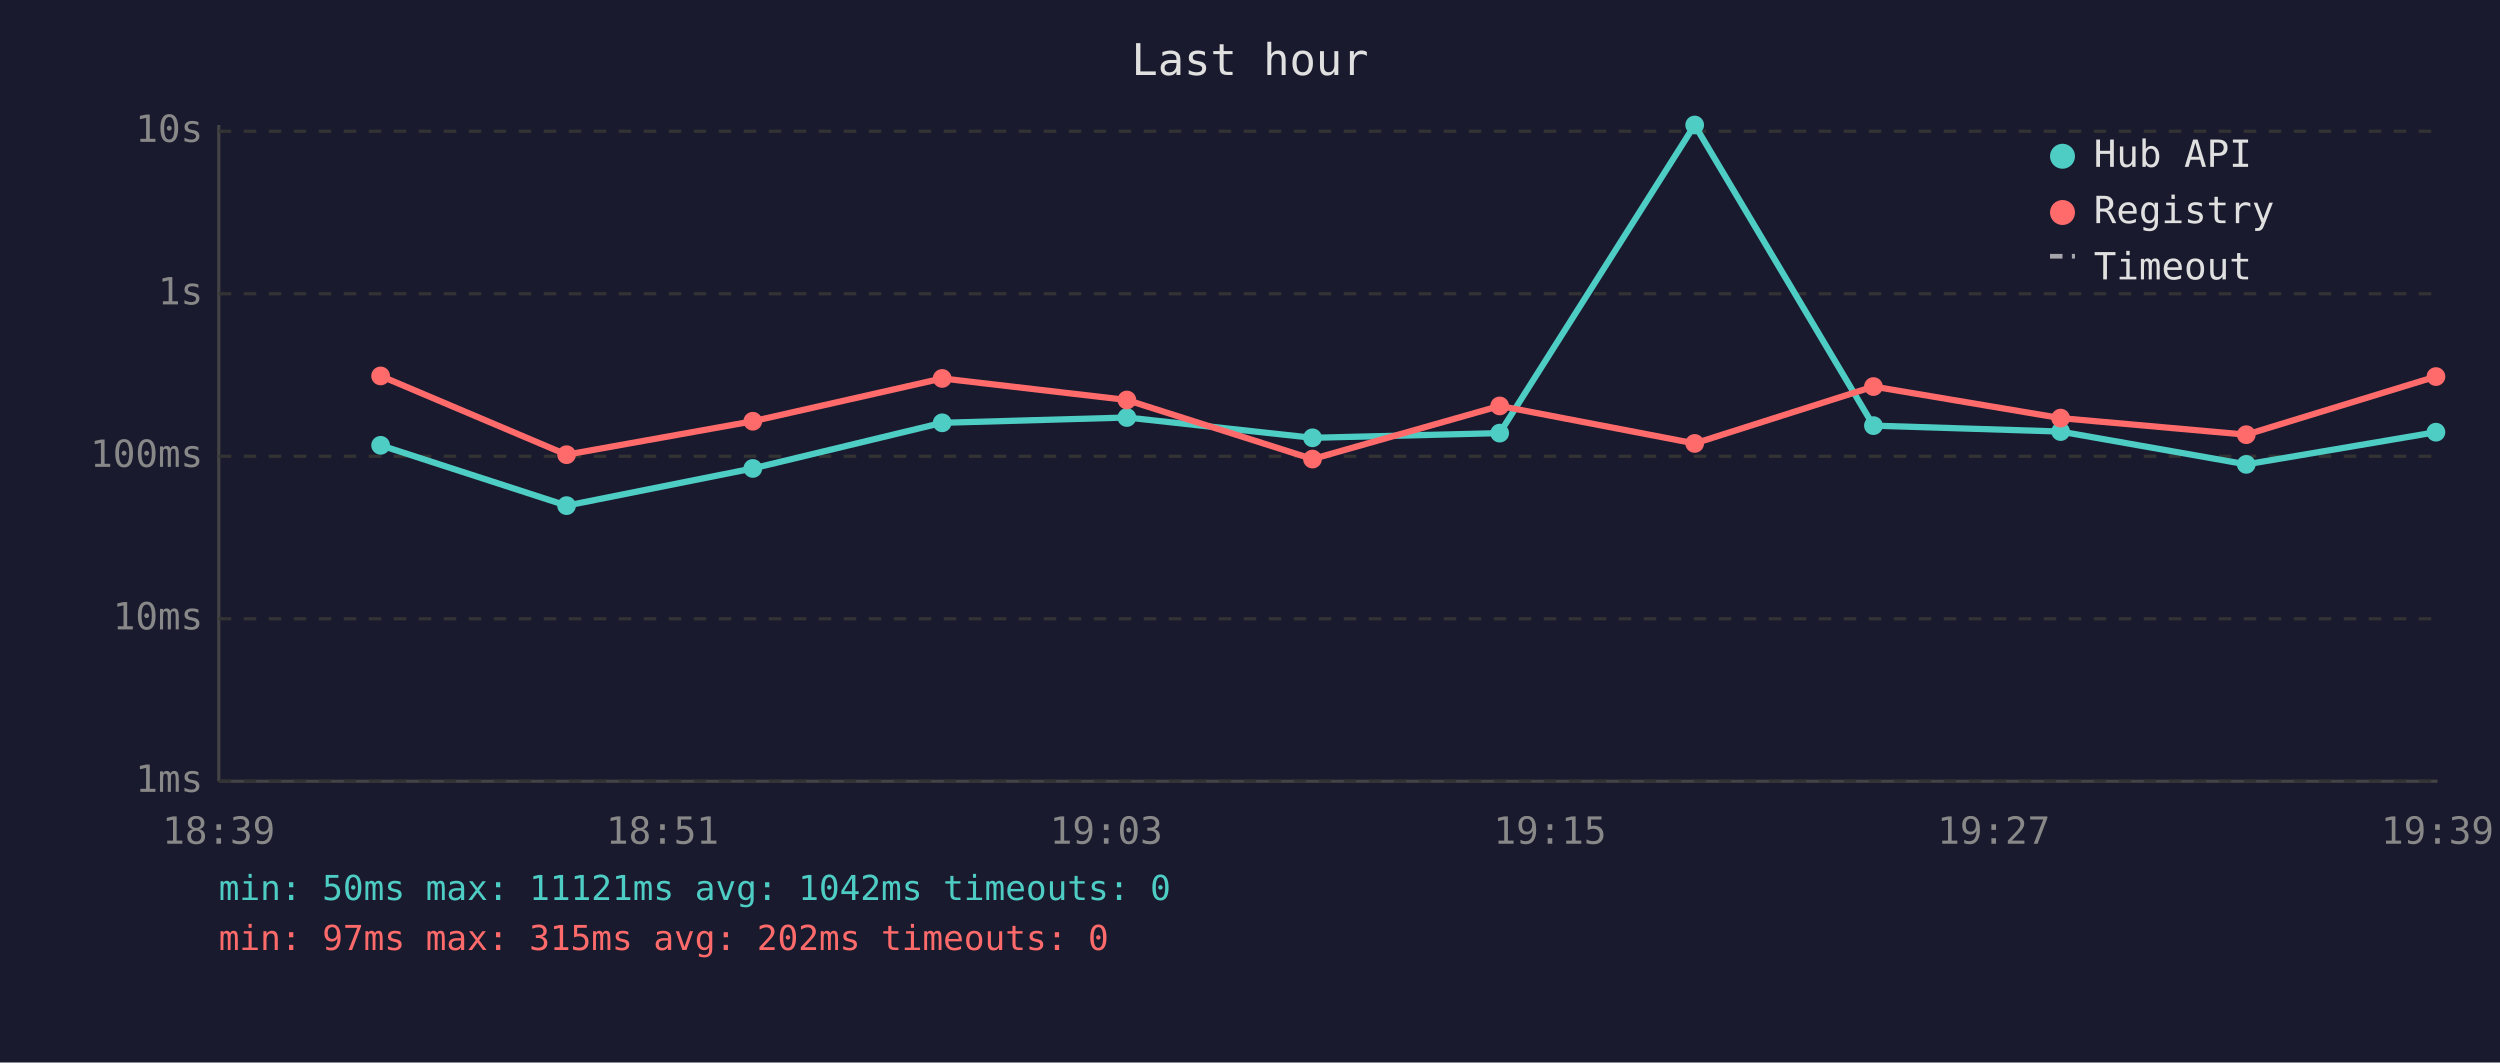
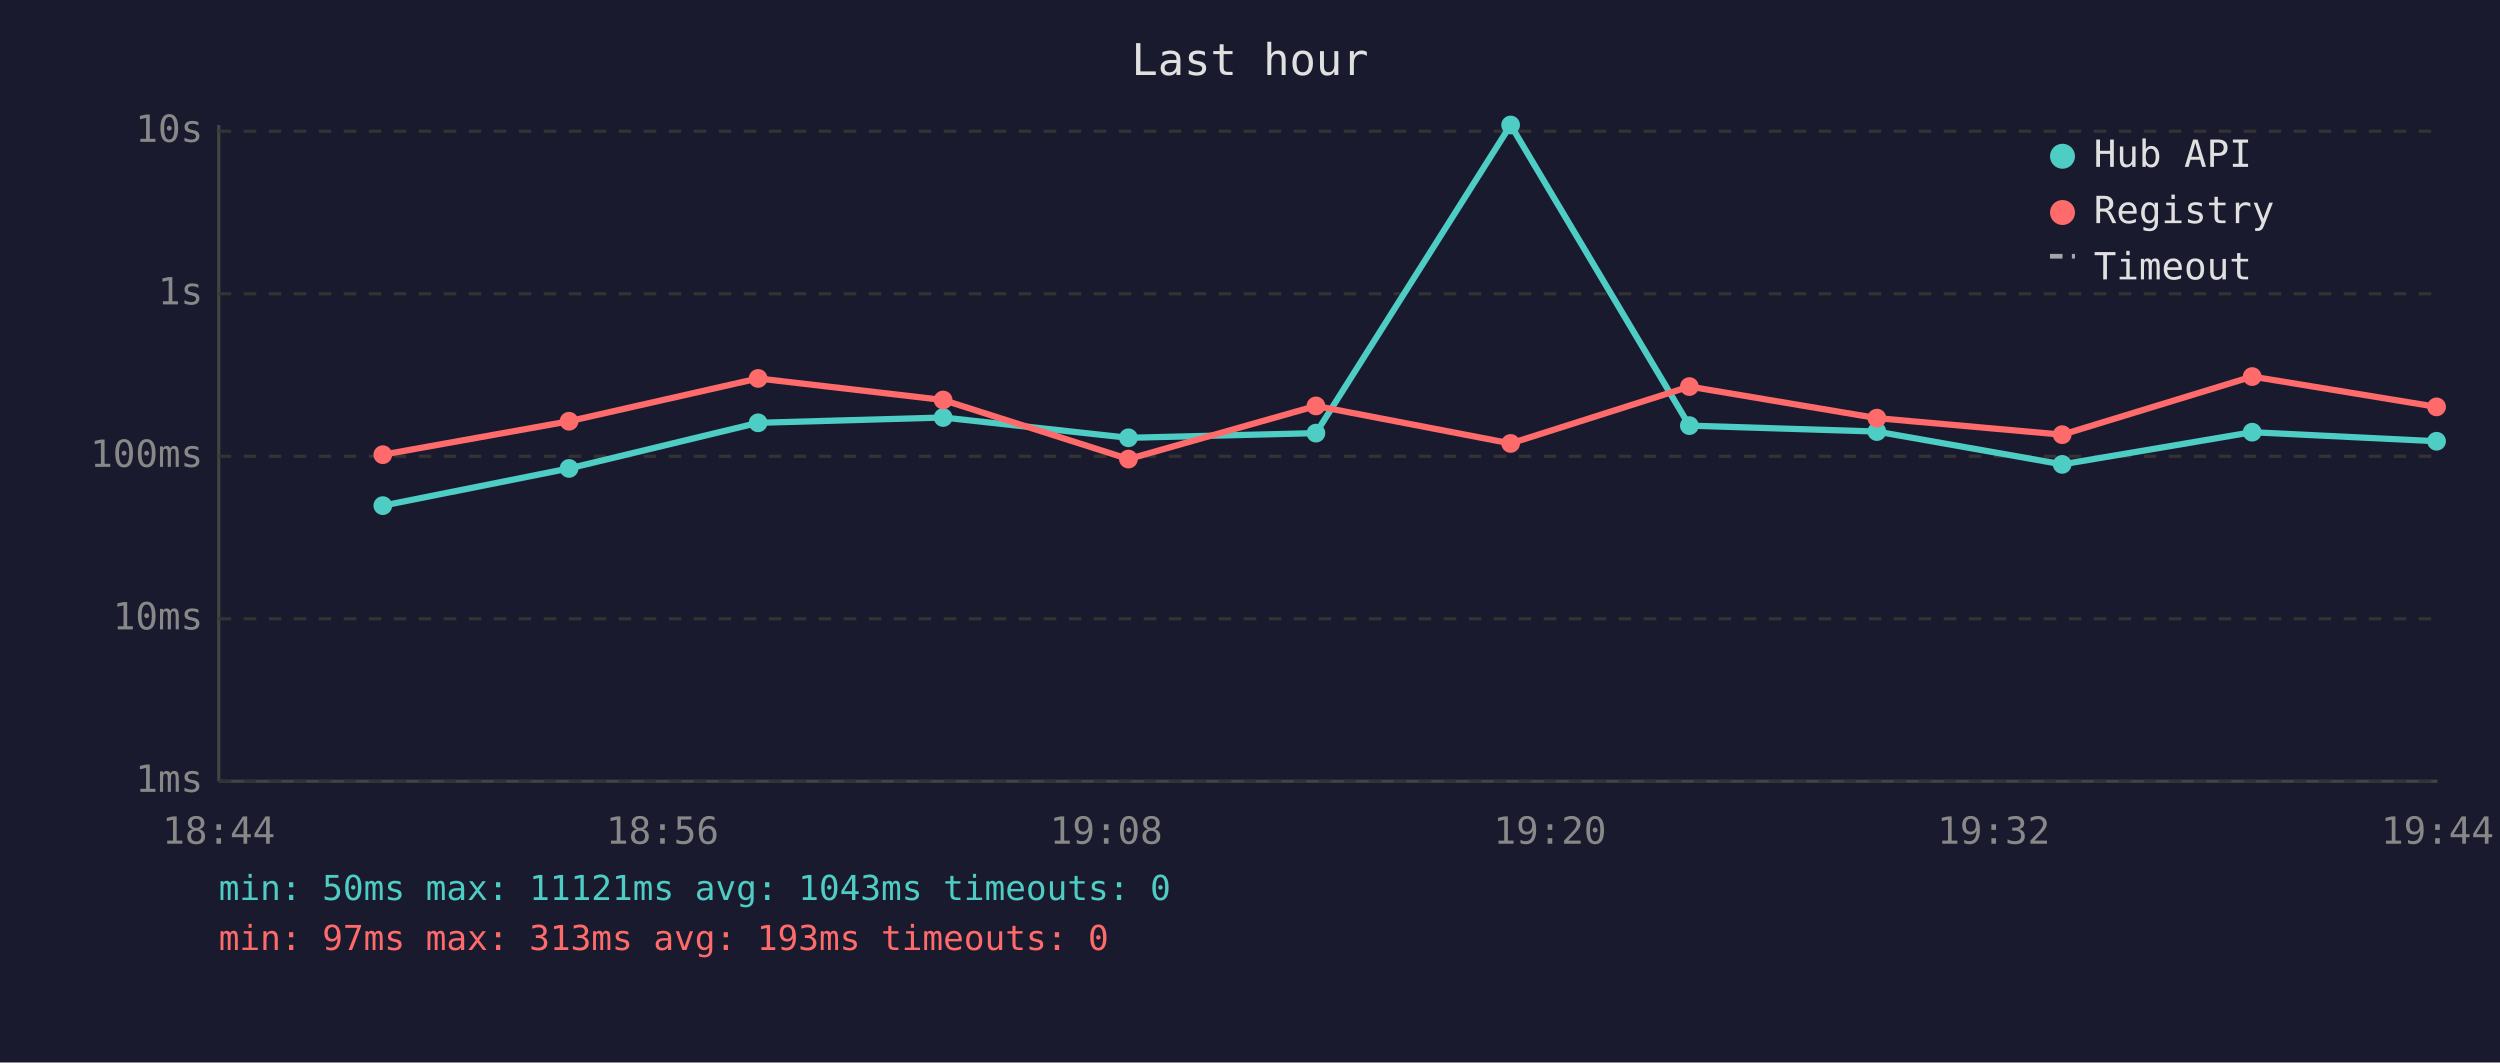
<svg xmlns="http://www.w3.org/2000/svg" viewBox="0 0 800 340" font-family="monospace" font-size="12">
  <rect width="800" height="340" fill="#1a1a2e" />
  <text x="400" y="24" fill="#e0e0e0" font-size="14" text-anchor="middle">Last hour</text>
  <line x1="70" y1="40" x2="70" y2="250" stroke="#444" stroke-width="1" />
  <line x1="70" y1="250" x2="780" y2="250" stroke="#444" stroke-width="1" />
  <line x1="70" y1="250" x2="780" y2="250" stroke="#333" stroke-width="1" stroke-dasharray="4" />
  <text x="65" y="250" fill="#888" text-anchor="end" dominant-baseline="middle">1ms</text>
  <line x1="70" y1="198" x2="780" y2="198" stroke="#333" stroke-width="1" stroke-dasharray="4" />
  <text x="65" y="198" fill="#888" text-anchor="end" dominant-baseline="middle">10ms</text>
  <line x1="70" y1="146" x2="780" y2="146" stroke="#333" stroke-width="1" stroke-dasharray="4" />
  <text x="65" y="146" fill="#888" text-anchor="end" dominant-baseline="middle">100ms</text>
  <line x1="70" y1="94" x2="780" y2="94" stroke="#333" stroke-width="1" stroke-dasharray="4" />
  <text x="65" y="94" fill="#888" text-anchor="end" dominant-baseline="middle">1s</text>
  <line x1="70" y1="42" x2="780" y2="42" stroke="#333" stroke-width="1" stroke-dasharray="4" />
  <text x="65" y="42" fill="#888" text-anchor="end" dominant-baseline="middle">10s</text>
-   <text x="70" y="270" fill="#888" text-anchor="middle">18:39</text>
-   <text x="212" y="270" fill="#888" text-anchor="middle">18:51</text>
-   <text x="354" y="270" fill="#888" text-anchor="middle">19:03</text>
-   <text x="496" y="270" fill="#888" text-anchor="middle">19:15</text>
-   <text x="638" y="270" fill="#888" text-anchor="middle">19:27</text>
-   <text x="780" y="270" fill="#888" text-anchor="middle">19:39</text>
-   <polyline points="121.8,142.5 181.3,161.8 240.9,149.9 301.5,135.3 360.6,133.6 420.0,140.1 479.9,138.6 542.3,40.0 599.5,136.2 659.4,138.1 718.8,148.6 779.5,138.3" fill="none" stroke="#4ecdc4" stroke-width="2" opacity="1" />
-   <circle cx="121.8" cy="142.5" r="3" fill="#4ecdc4" />
-   <circle cx="181.3" cy="161.8" r="3" fill="#4ecdc4" />
-   <circle cx="240.9" cy="149.9" r="3" fill="#4ecdc4" />
-   <circle cx="301.5" cy="135.3" r="3" fill="#4ecdc4" />
-   <circle cx="360.6" cy="133.6" r="3" fill="#4ecdc4" />
-   <circle cx="420.0" cy="140.1" r="3" fill="#4ecdc4" />
-   <circle cx="479.9" cy="138.6" r="3" fill="#4ecdc4" />
-   <circle cx="542.3" cy="40.0" r="3" fill="#4ecdc4" />
-   <circle cx="599.5" cy="136.2" r="3" fill="#4ecdc4" />
-   <circle cx="659.4" cy="138.1" r="3" fill="#4ecdc4" />
-   <circle cx="718.8" cy="148.6" r="3" fill="#4ecdc4" />
-   <circle cx="779.5" cy="138.3" r="3" fill="#4ecdc4" />
-   <polyline points="121.8,120.3 181.3,145.5 240.9,134.8 301.5,121.1 360.6,128.0 420.0,146.9 479.9,129.9 542.3,141.9 599.5,123.7 659.4,133.8 718.8,139.1 779.5,120.5" fill="none" stroke="#ff6b6b" stroke-width="2" opacity="1" />
-   <circle cx="121.8" cy="120.3" r="3" fill="#ff6b6b" />
-   <circle cx="181.3" cy="145.5" r="3" fill="#ff6b6b" />
-   <circle cx="240.9" cy="134.8" r="3" fill="#ff6b6b" />
-   <circle cx="301.5" cy="121.1" r="3" fill="#ff6b6b" />
-   <circle cx="360.6" cy="128.0" r="3" fill="#ff6b6b" />
-   <circle cx="420.0" cy="146.9" r="3" fill="#ff6b6b" />
-   <circle cx="479.9" cy="129.9" r="3" fill="#ff6b6b" />
-   <circle cx="542.3" cy="141.9" r="3" fill="#ff6b6b" />
-   <circle cx="599.5" cy="123.7" r="3" fill="#ff6b6b" />
-   <circle cx="659.4" cy="133.8" r="3" fill="#ff6b6b" />
-   <circle cx="718.8" cy="139.1" r="3" fill="#ff6b6b" />
-   <circle cx="779.5" cy="120.5" r="3" fill="#ff6b6b" />
+   <text x="70" y="270" fill="#888" text-anchor="middle">18:44</text>
+   <text x="212" y="270" fill="#888" text-anchor="middle">18:56</text>
+   <text x="354" y="270" fill="#888" text-anchor="middle">19:08</text>
+   <text x="496" y="270" fill="#888" text-anchor="middle">19:20</text>
+   <text x="638" y="270" fill="#888" text-anchor="middle">19:32</text>
+   <text x="780" y="270" fill="#888" text-anchor="middle">19:44</text>
+   <polyline points="122.5,161.8 182.1,149.9 242.6,135.3 301.8,133.6 361.1,140.1 421.1,138.6 483.4,40.0 540.6,136.2 600.6,138.1 659.9,148.6 720.7,138.3 779.7,141.2" fill="none" stroke="#4ecdc4" stroke-width="2" opacity="1" />
+   <circle cx="122.5" cy="161.8" r="3" fill="#4ecdc4" />
+   <circle cx="182.1" cy="149.9" r="3" fill="#4ecdc4" />
+   <circle cx="242.6" cy="135.3" r="3" fill="#4ecdc4" />
+   <circle cx="301.8" cy="133.6" r="3" fill="#4ecdc4" />
+   <circle cx="361.1" cy="140.1" r="3" fill="#4ecdc4" />
+   <circle cx="421.1" cy="138.6" r="3" fill="#4ecdc4" />
+   <circle cx="483.4" cy="40.0" r="3" fill="#4ecdc4" />
+   <circle cx="540.6" cy="136.2" r="3" fill="#4ecdc4" />
+   <circle cx="600.6" cy="138.1" r="3" fill="#4ecdc4" />
+   <circle cx="659.9" cy="148.6" r="3" fill="#4ecdc4" />
+   <circle cx="720.7" cy="138.3" r="3" fill="#4ecdc4" />
+   <circle cx="779.7" cy="141.2" r="3" fill="#4ecdc4" />
+   <polyline points="122.5,145.5 182.1,134.8 242.6,121.1 301.8,128.0 361.1,146.9 421.1,129.9 483.4,141.9 540.6,123.7 600.6,133.8 659.9,139.1 720.7,120.5 779.7,130.2" fill="none" stroke="#ff6b6b" stroke-width="2" opacity="1" />
+   <circle cx="122.5" cy="145.5" r="3" fill="#ff6b6b" />
+   <circle cx="182.1" cy="134.8" r="3" fill="#ff6b6b" />
+   <circle cx="242.6" cy="121.1" r="3" fill="#ff6b6b" />
+   <circle cx="301.8" cy="128.0" r="3" fill="#ff6b6b" />
+   <circle cx="361.1" cy="146.9" r="3" fill="#ff6b6b" />
+   <circle cx="421.1" cy="129.9" r="3" fill="#ff6b6b" />
+   <circle cx="483.4" cy="141.9" r="3" fill="#ff6b6b" />
+   <circle cx="540.6" cy="123.7" r="3" fill="#ff6b6b" />
+   <circle cx="600.6" cy="133.8" r="3" fill="#ff6b6b" />
+   <circle cx="659.9" cy="139.1" r="3" fill="#ff6b6b" />
+   <circle cx="720.7" cy="120.5" r="3" fill="#ff6b6b" />
+   <circle cx="779.7" cy="130.2" r="3" fill="#ff6b6b" />
  <circle cx="660" cy="50" r="4" fill="#4ecdc4" />
  <text x="670" y="50" fill="#e0e0e0" dominant-baseline="middle">Hub API</text>
  <circle cx="660" cy="68" r="4" fill="#ff6b6b" />
  <text x="670" y="68" fill="#e0e0e0" dominant-baseline="middle">Registry</text>
  <line x1="656" y1="82" x2="664" y2="82" stroke="#e0e0e0" stroke-width="1.5" stroke-dasharray="4,3" opacity="0.7" />
  <text x="670" y="86" fill="#e0e0e0" dominant-baseline="middle">Timeout</text>
-   <text x="70" y="288" fill="#4ecdc4" font-size="11">min: 50ms  max: 11121ms  avg: 1042ms  timeouts: 0</text>
-   <text x="70" y="304" fill="#ff6b6b" font-size="11">min: 97ms  max: 315ms  avg: 202ms  timeouts: 0</text>
+   <text x="70" y="288" fill="#4ecdc4" font-size="11">min: 50ms  max: 11121ms  avg: 1043ms  timeouts: 0</text>
+   <text x="70" y="304" fill="#ff6b6b" font-size="11">min: 97ms  max: 313ms  avg: 193ms  timeouts: 0</text>
</svg>
